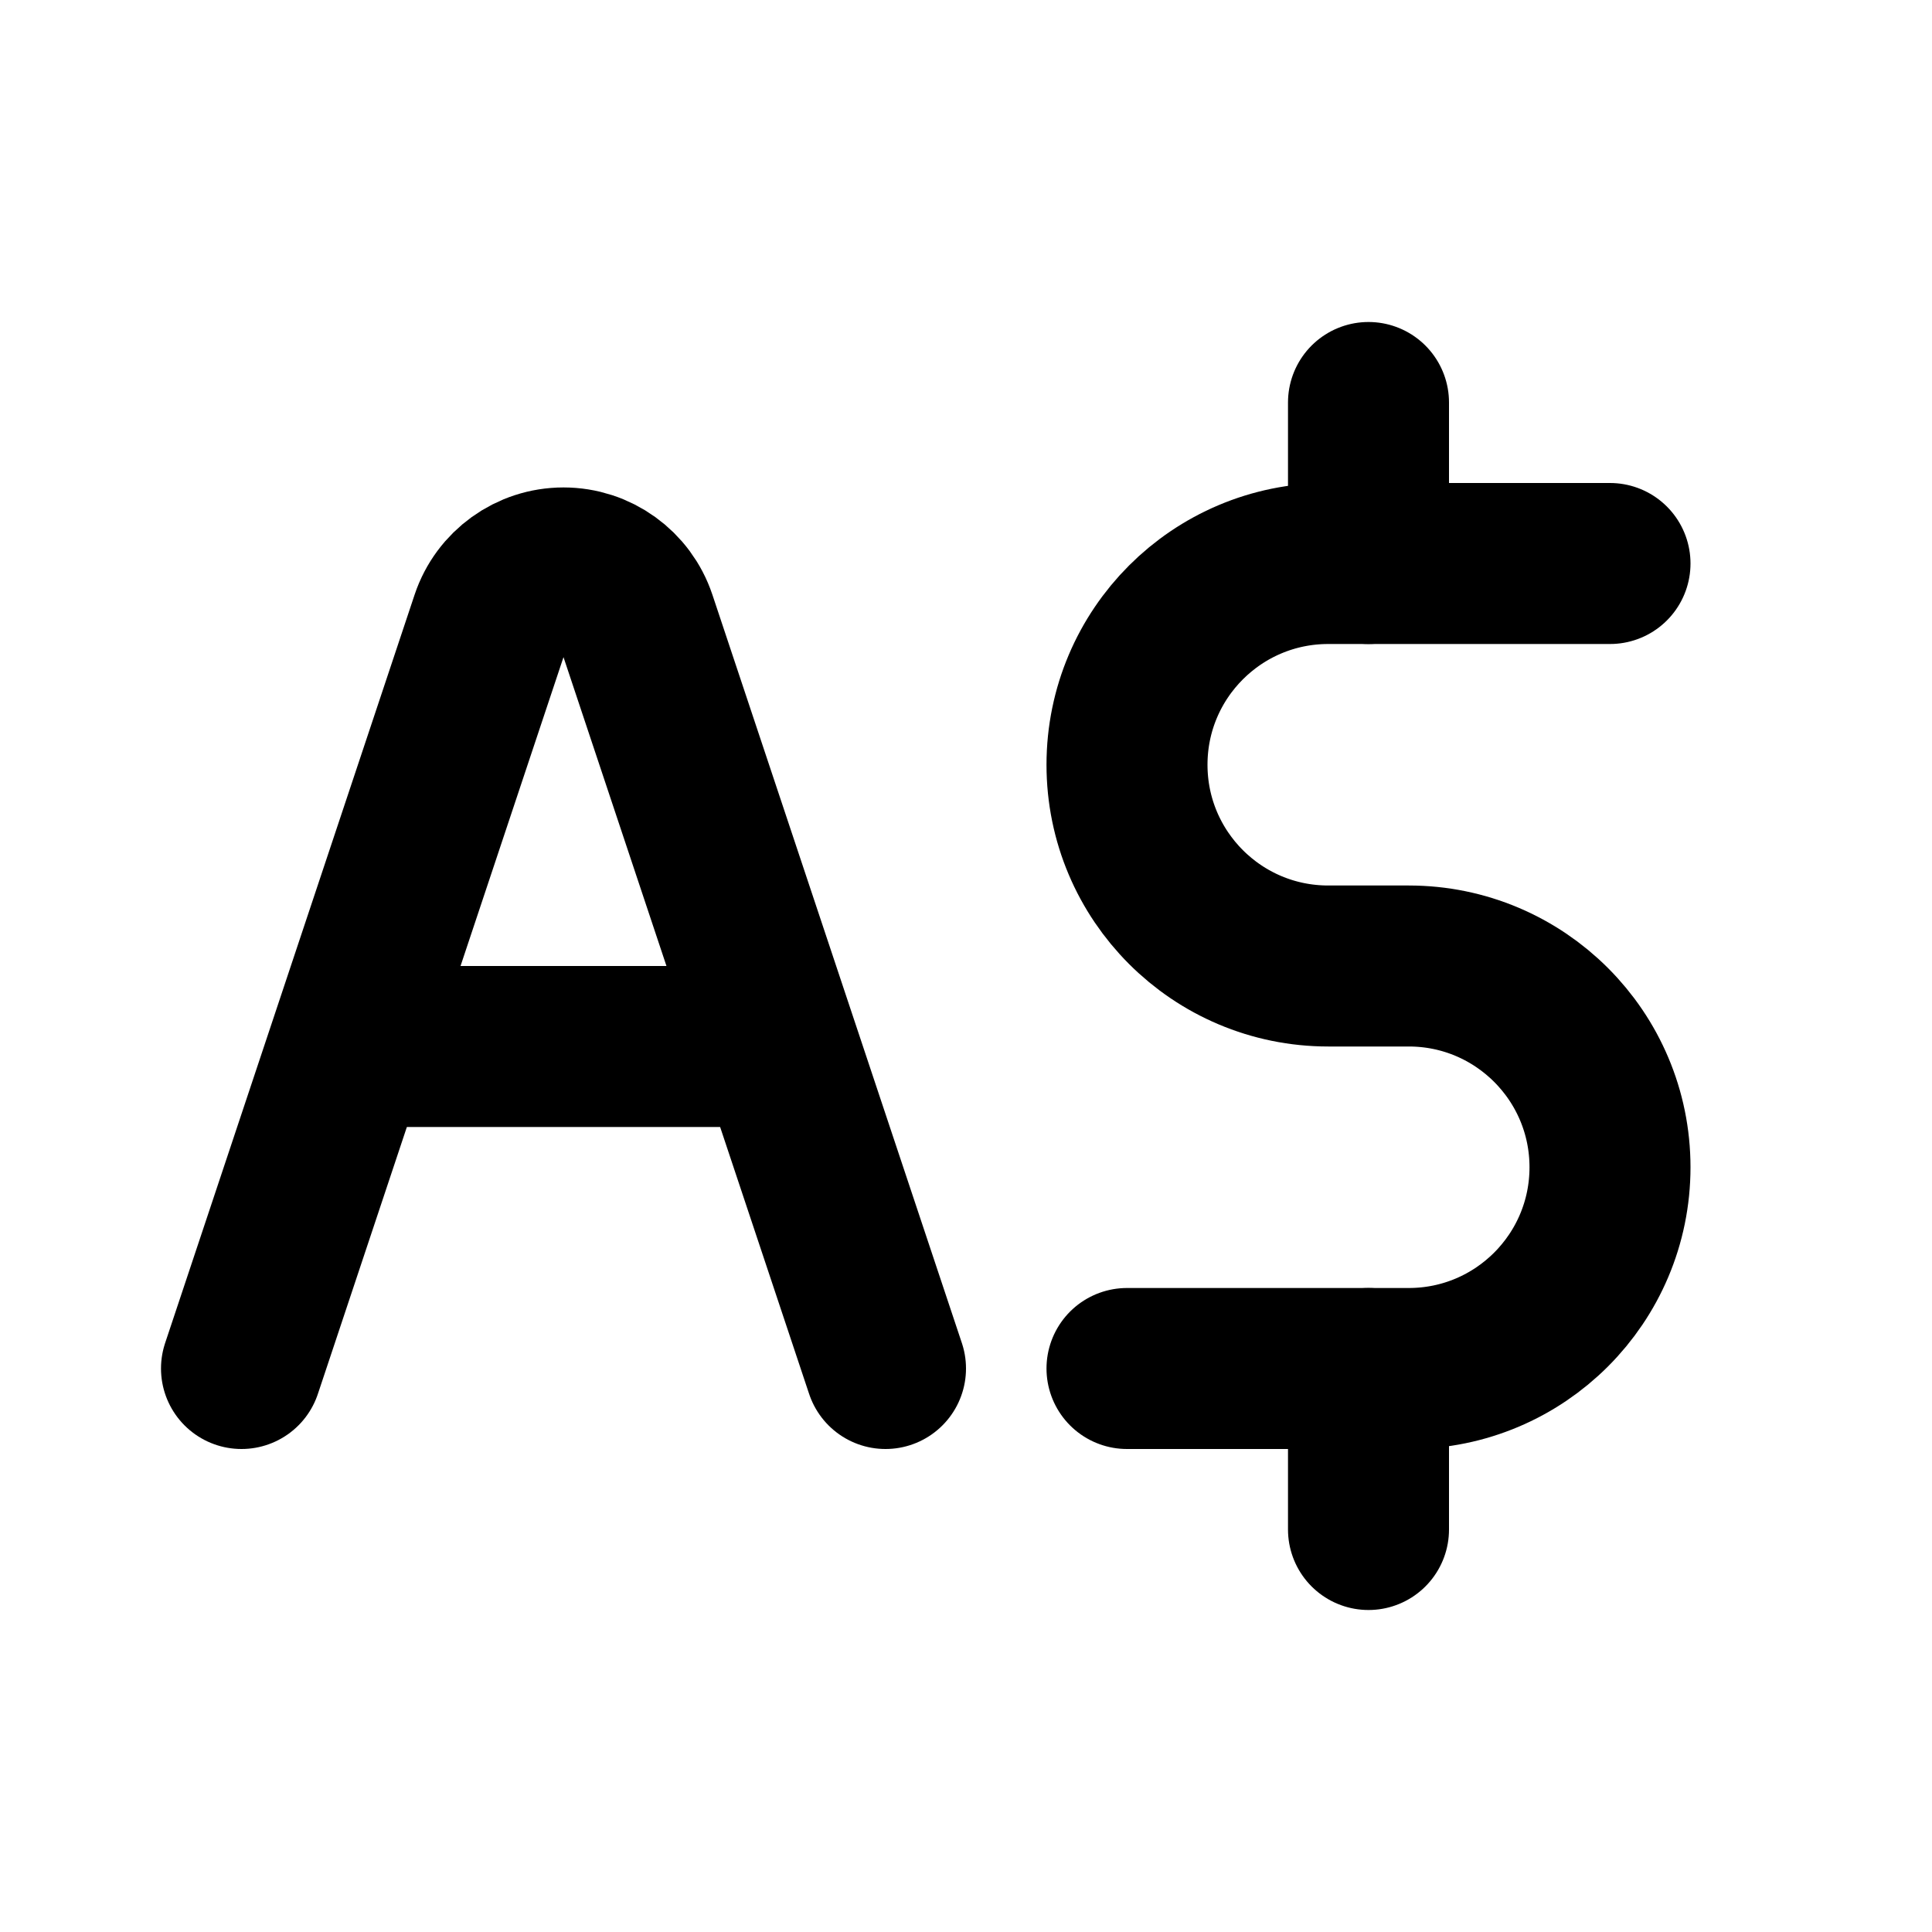
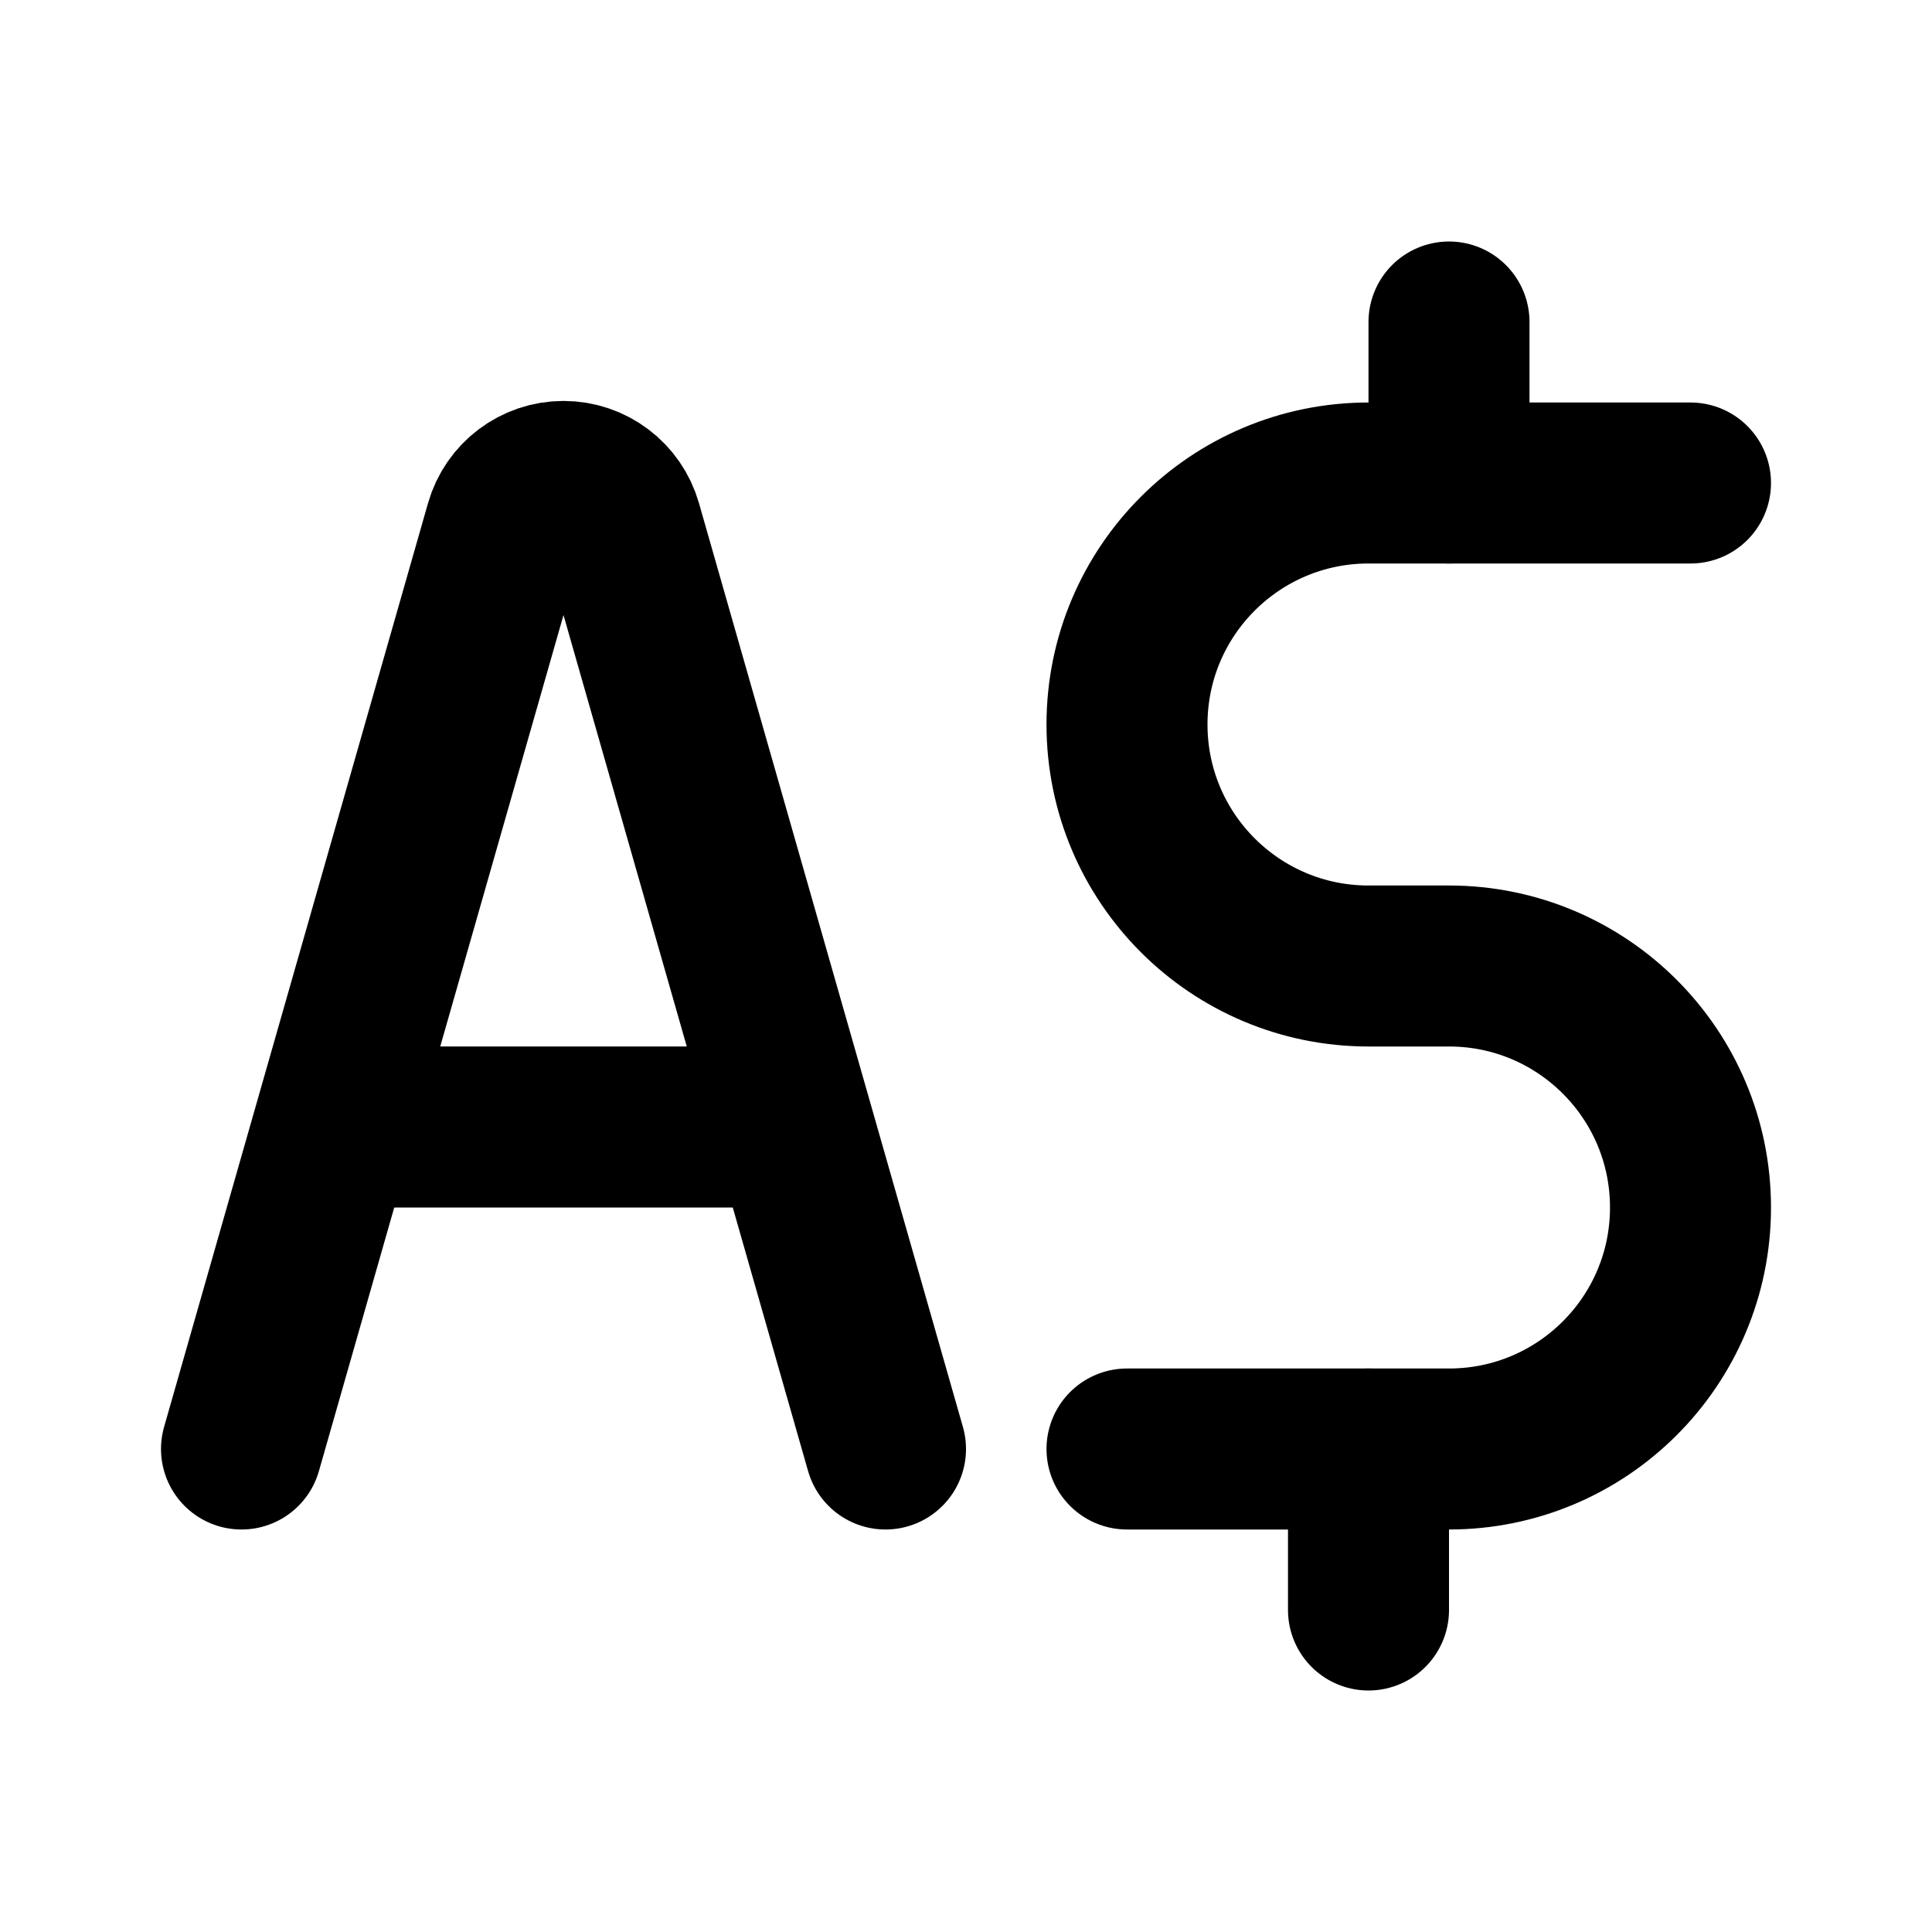
<svg xmlns="http://www.w3.org/2000/svg" class="icon icon-tabler icon-tabler-currency-dollar-australian" width="24" height="24" viewBox="0 0 24 24" stroke-width="2" stroke="currentColor" fill="none" stroke-linecap="round" stroke-linejoin="round">
  <path stroke="none" d="M0 0h24v24H0z" fill="none" />
-   <path d="M3 17l3.099 -9.296a0.95 .95 0 0 1 1.802 0l3.099 9.296" />
-   <path d="M4.5 13h5" />
-   <path d="M20 7h-3.5a2.5 2.5 0 1 0 0 5h1a2.5 2.5 0 1 1 0 5h-3.5" />
-   <path d="M17 19v-2" />
-   <path d="M17 7v-2" />
+   <path d="M3 18l3.279 -11.476a0.75 .75 0 0 1 1.442 0l3.279 11.476" />
+   <path d="M21 6h-4a3 3 0 0 0 0 6h1a3 3 0 0 1 0 6h-4" />
+   <path d="M17 20v-2" />
+   <path d="M18 6v-2" />
+   <path d="M4.5 14h5" />
</svg>
